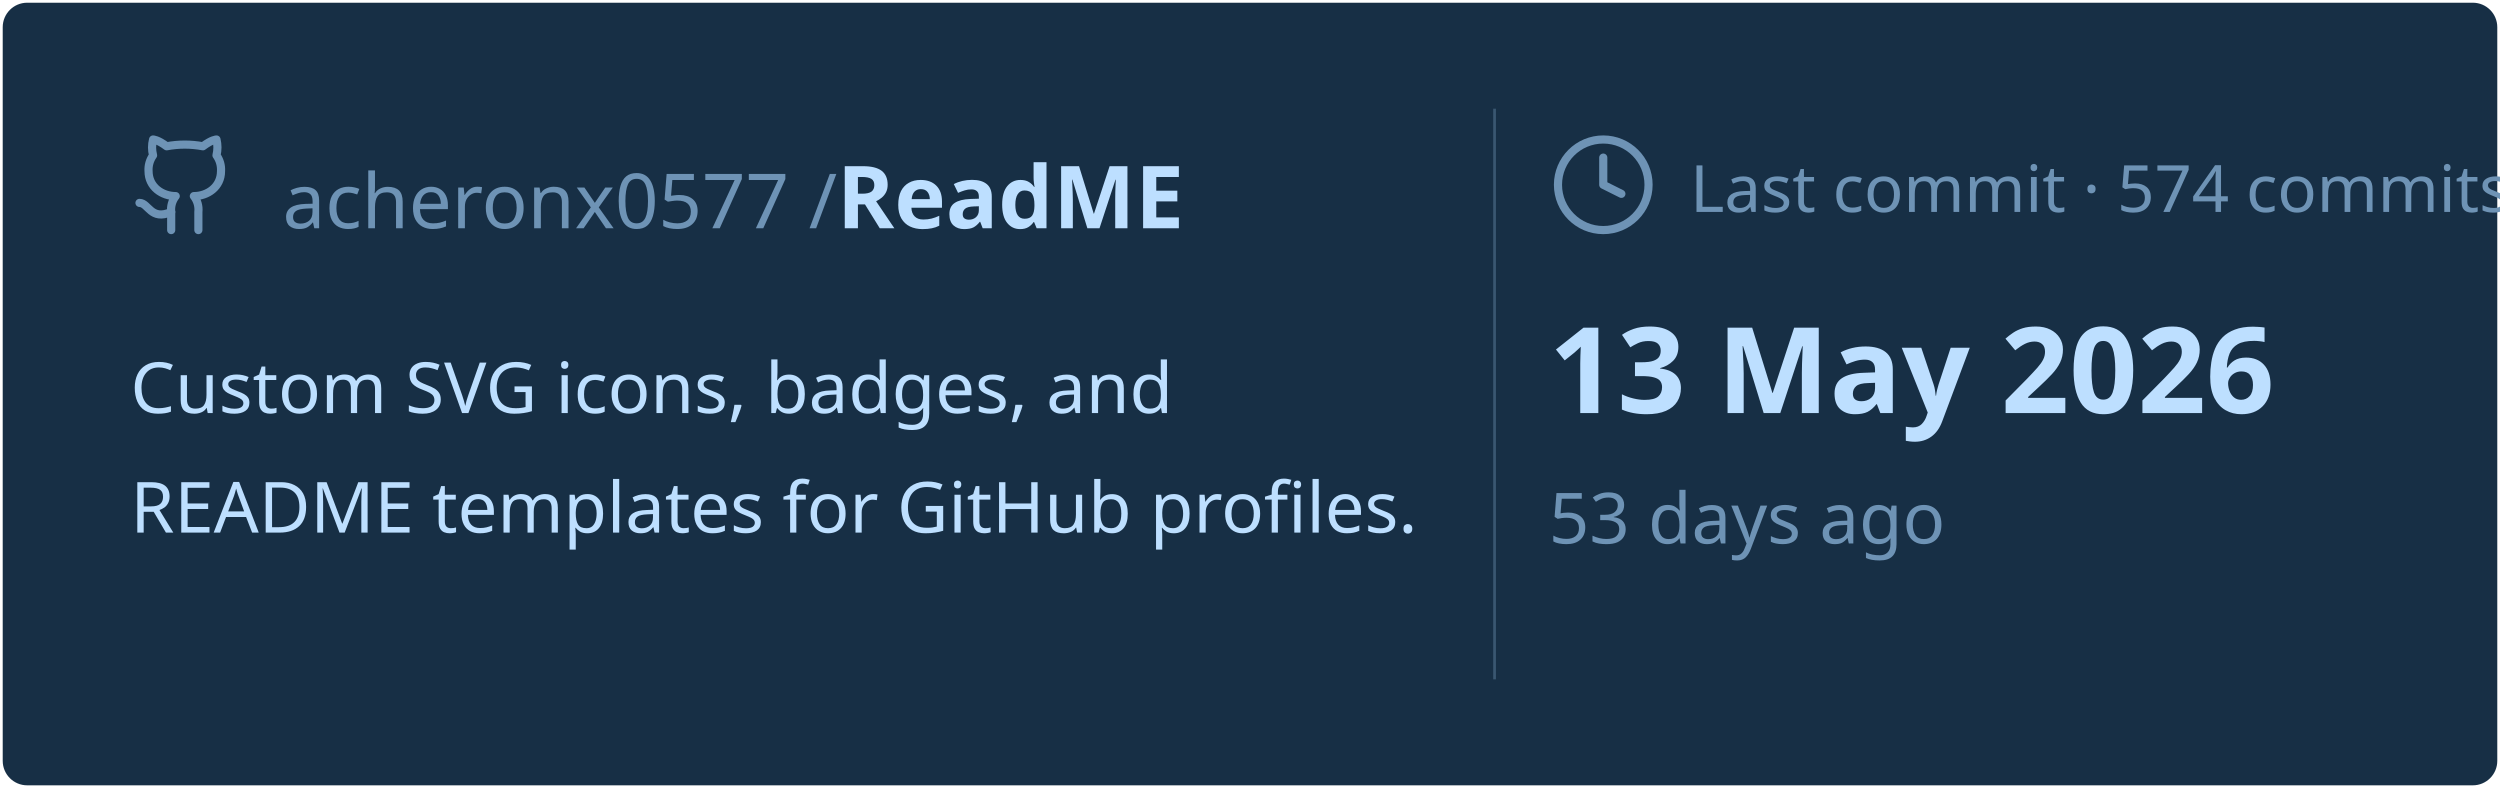
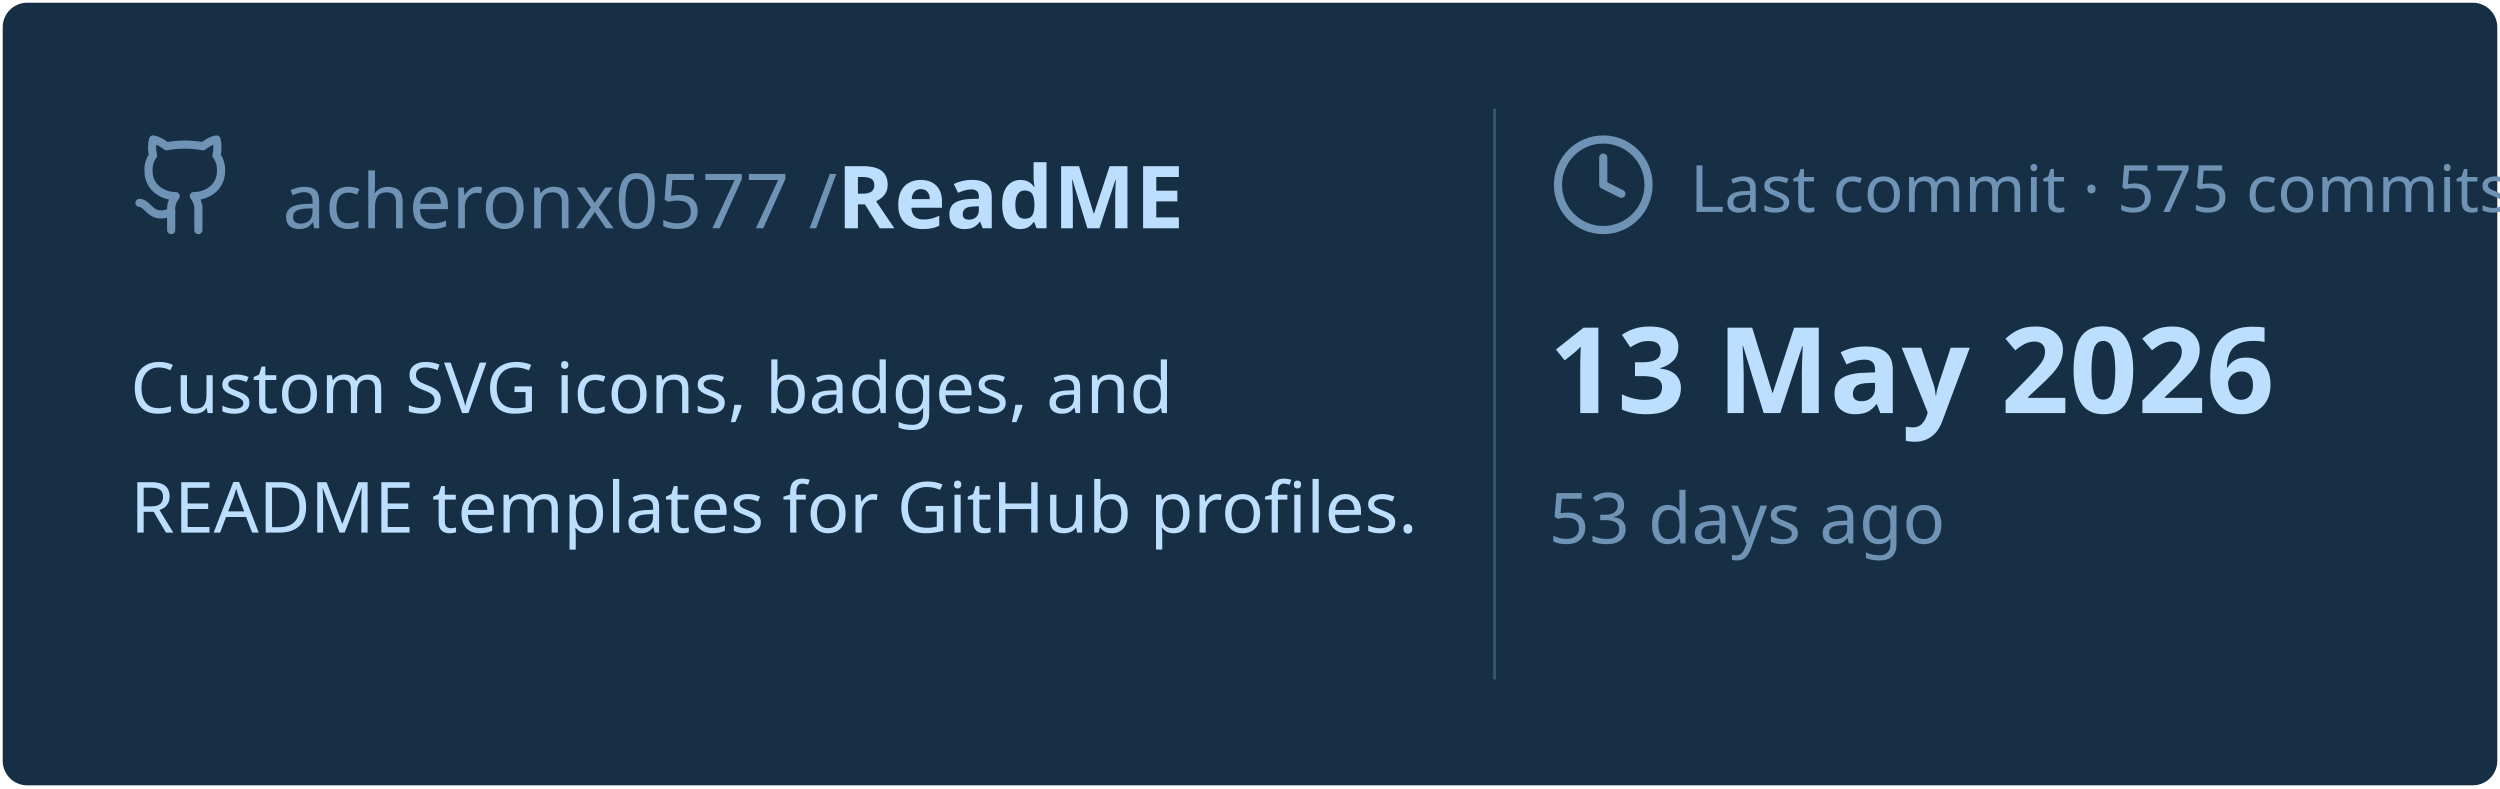
<svg xmlns="http://www.w3.org/2000/svg" viewBox="0 0 460 145" width="460px" height="145px">
  <rect stroke="#000000" stroke-opacity="0" fill="#172F45" rx="4.5" x="0.5" y="0.5" width="459" height="144" />
  <g transform="translate(24, 42)">
    <svg x="0" y="-18" width="20" height="20" viewBox="0 0 24 24" fill="none" stroke="#6E93B5" stroke-width="1.8" stroke-linecap="round" stroke-linejoin="round">
      <path d="M15 22v-4a4.8 4.8 0 0 0-1-3.5c3 0 6-2 6-5.5.08-1.25-.27-2.48-1-3.5.28-1.15.28-2.35 0-3.5 0 0-1 0-3 1.5-2.64-.5-5.36-.5-8 0C6 2 5 2 5 2c-.3 1.15-.3 2.35 0 3.5A5.403 5.403 0 0 0 4 9c0 3.5 3 5.5 6 5.5-.39.49-.68 1.05-.85 1.65-.17.6-.22 1.23-.15 1.85v4" />
      <path d="M9 18c-4.51 2-5-2-7-2" />
    </svg>
    <text x="28" y="0" font-family="&quot;Segoe UI&quot;, Ubuntu, sans-serif" font-size="14" font-weight="400" fill="#6E93B5">acheronx0577 /</text>
    <text x="130" y="0" font-family="&quot;Segoe UI&quot;, Ubuntu, sans-serif" font-size="16" font-weight="700" fill="#BDDFFF">ReadME</text>
  </g>
  <text x="24" y="76" font-family="&quot;Segoe UI&quot;, Ubuntu, sans-serif" font-size="13" font-weight="400" fill="#BDDFFF">Custom SVG icons, badges, and</text>
  <text x="24" y="98" font-family="&quot;Segoe UI&quot;, Ubuntu, sans-serif" font-size="13" font-weight="400" fill="#BDDFFF">README templates for GitHub profiles.</text>
  <line x1="275" y1="20" x2="275" y2="125" stroke="#6E93B5" stroke-width="0.5" stroke-opacity="0.4" />
  <svg x="285" y="24" width="20" height="20" viewBox="0 0 24 24" fill="none" stroke="#6E93B5" stroke-width="1.8" stroke-linecap="round" stroke-linejoin="round">
    <circle cx="12" cy="12" r="10" />
    <polyline points="12 6 12 12 16 14" />
  </svg>
-   <text x="311" y="39" font-family="&quot;Segoe UI&quot;, Ubuntu, sans-serif" font-size="12" font-weight="400" fill="#6E93B5">Last commit · 574 commits</text>
+   <text x="311" y="39" font-family="&quot;Segoe UI&quot;, Ubuntu, sans-serif" font-size="12" font-weight="400" fill="#6E93B5">Last commit · 575 commits</text>
  <text x="285" y="76" font-family="&quot;Segoe UI&quot;, Ubuntu, sans-serif" font-size="22" font-weight="700" fill="#BDDFFF">13 May 2026</text>
  <text x="285" y="100" font-family="&quot;Segoe UI&quot;, Ubuntu, sans-serif" font-size="13" font-weight="400" fill="#6E93B5">53 days ago</text>
</svg>
